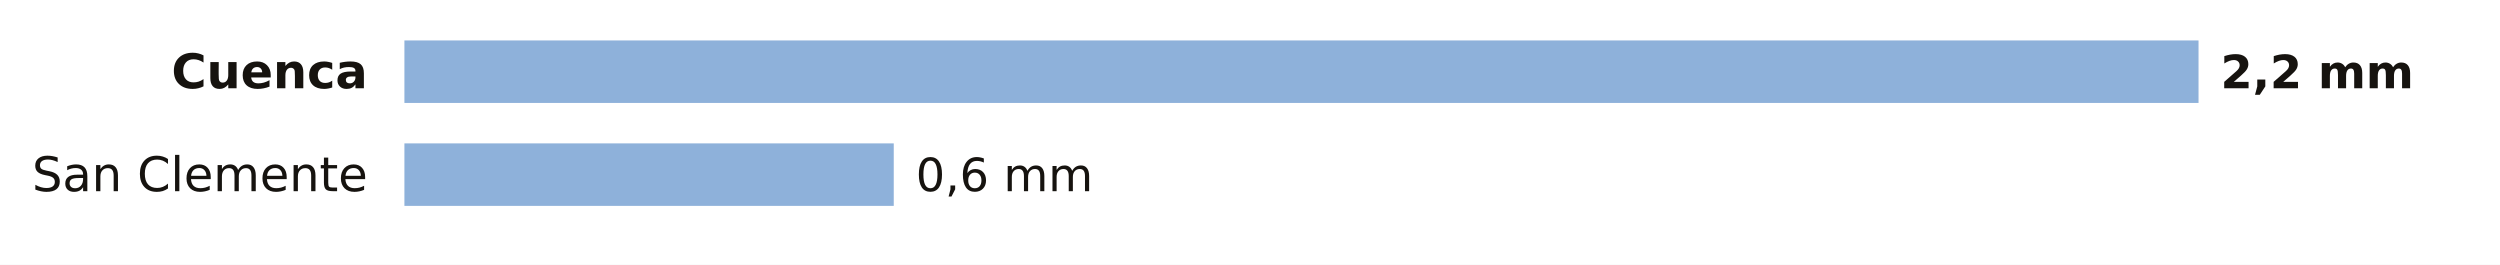
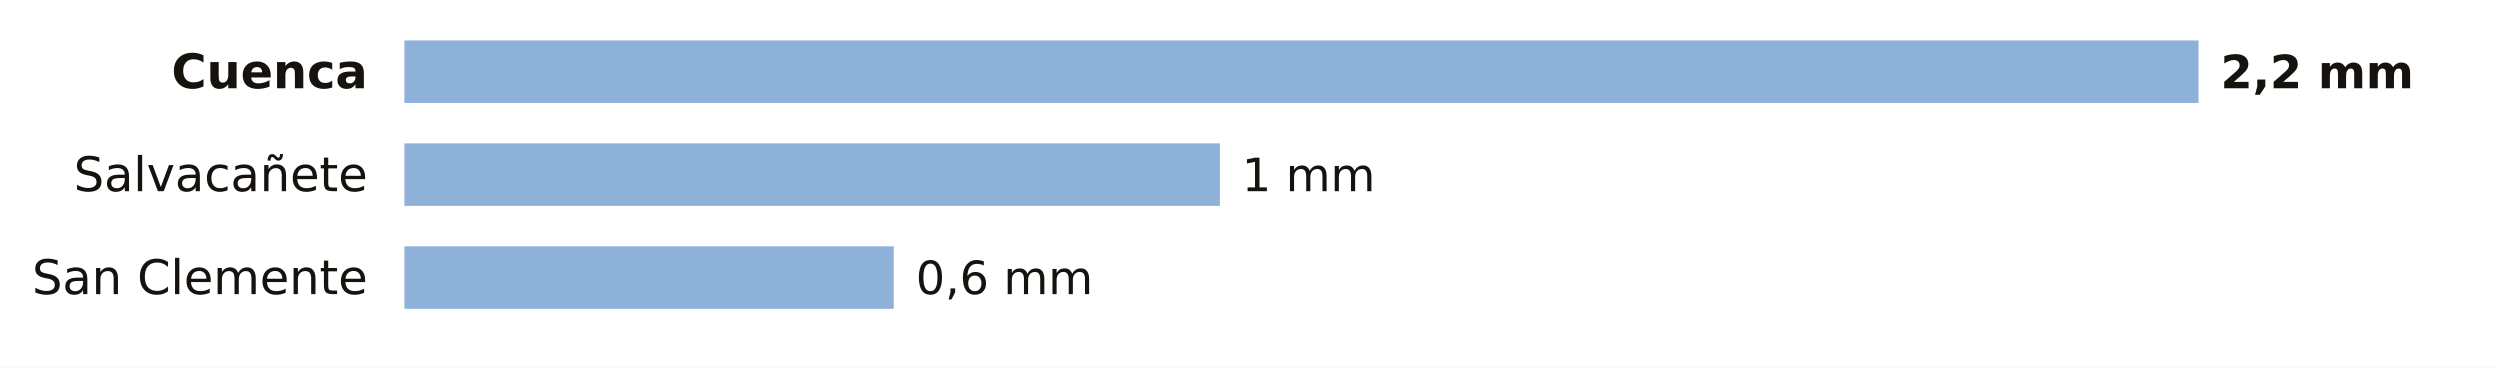
- <svg xmlns="http://www.w3.org/2000/svg" viewBox="0 0 680 72" width="680" height="72" role="img" aria-label="La lluvia de los últimos 7 días en las estaciones de AEMET de Cuenca">
-   <rect width="680" height="72" fill="#FFFFFF" />
+ <svg xmlns="http://www.w3.org/2000/svg" viewBox="0 0 680 100" width="680" height="100" role="img" aria-label="La lluvia de los últimos 7 días en las estaciones de AEMET de Cuenca">
+   <rect width="680" height="100" fill="#FFFFFF" />
  <text x="100.0" y="24.0" font-size="13" fill="#16130F" text-anchor="end" font-weight="600" font-family="Public Sans, DejaVu Sans, Arial, sans-serif">Cuenca</text>
  <rect x="110" y="11" width="488.0" height="17" fill="#8EB1DA" />
  <text x="604.0" y="24.0" font-size="12.5" fill="#16130F" text-anchor="start" font-weight="700" font-family="Public Sans, DejaVu Sans, Arial, sans-serif">2,2 mm</text>
-   <text x="100.0" y="52.0" font-size="13" fill="#16130F" text-anchor="end" font-weight="400" font-family="Public Sans, DejaVu Sans, Arial, sans-serif">San Clemente</text>
-   <rect x="110" y="39" width="133.1" height="17" fill="#8EB1DA" />
-   <text x="249.1" y="52.0" font-size="12.5" fill="#16130F" text-anchor="start" font-weight="500" font-family="Public Sans, DejaVu Sans, Arial, sans-serif">0,6 mm</text>
+   <text x="100.0" y="52.0" font-size="13" fill="#16130F" text-anchor="end" font-weight="400" font-family="Public Sans, DejaVu Sans, Arial, sans-serif">Salvacañete</text>
+   <rect x="110" y="39" width="221.8" height="17" fill="#8EB1DA" />
+   <text x="337.8" y="52.0" font-size="12.5" fill="#16130F" text-anchor="start" font-weight="500" font-family="Public Sans, DejaVu Sans, Arial, sans-serif">1 mm</text>
+   <text x="100.0" y="80.0" font-size="13" fill="#16130F" text-anchor="end" font-weight="400" font-family="Public Sans, DejaVu Sans, Arial, sans-serif">San Clemente</text>
+   <rect x="110" y="67" width="133.1" height="17" fill="#8EB1DA" />
+   <text x="249.1" y="80.0" font-size="12.5" fill="#16130F" text-anchor="start" font-weight="500" font-family="Public Sans, DejaVu Sans, Arial, sans-serif">0,6 mm</text>
</svg>
